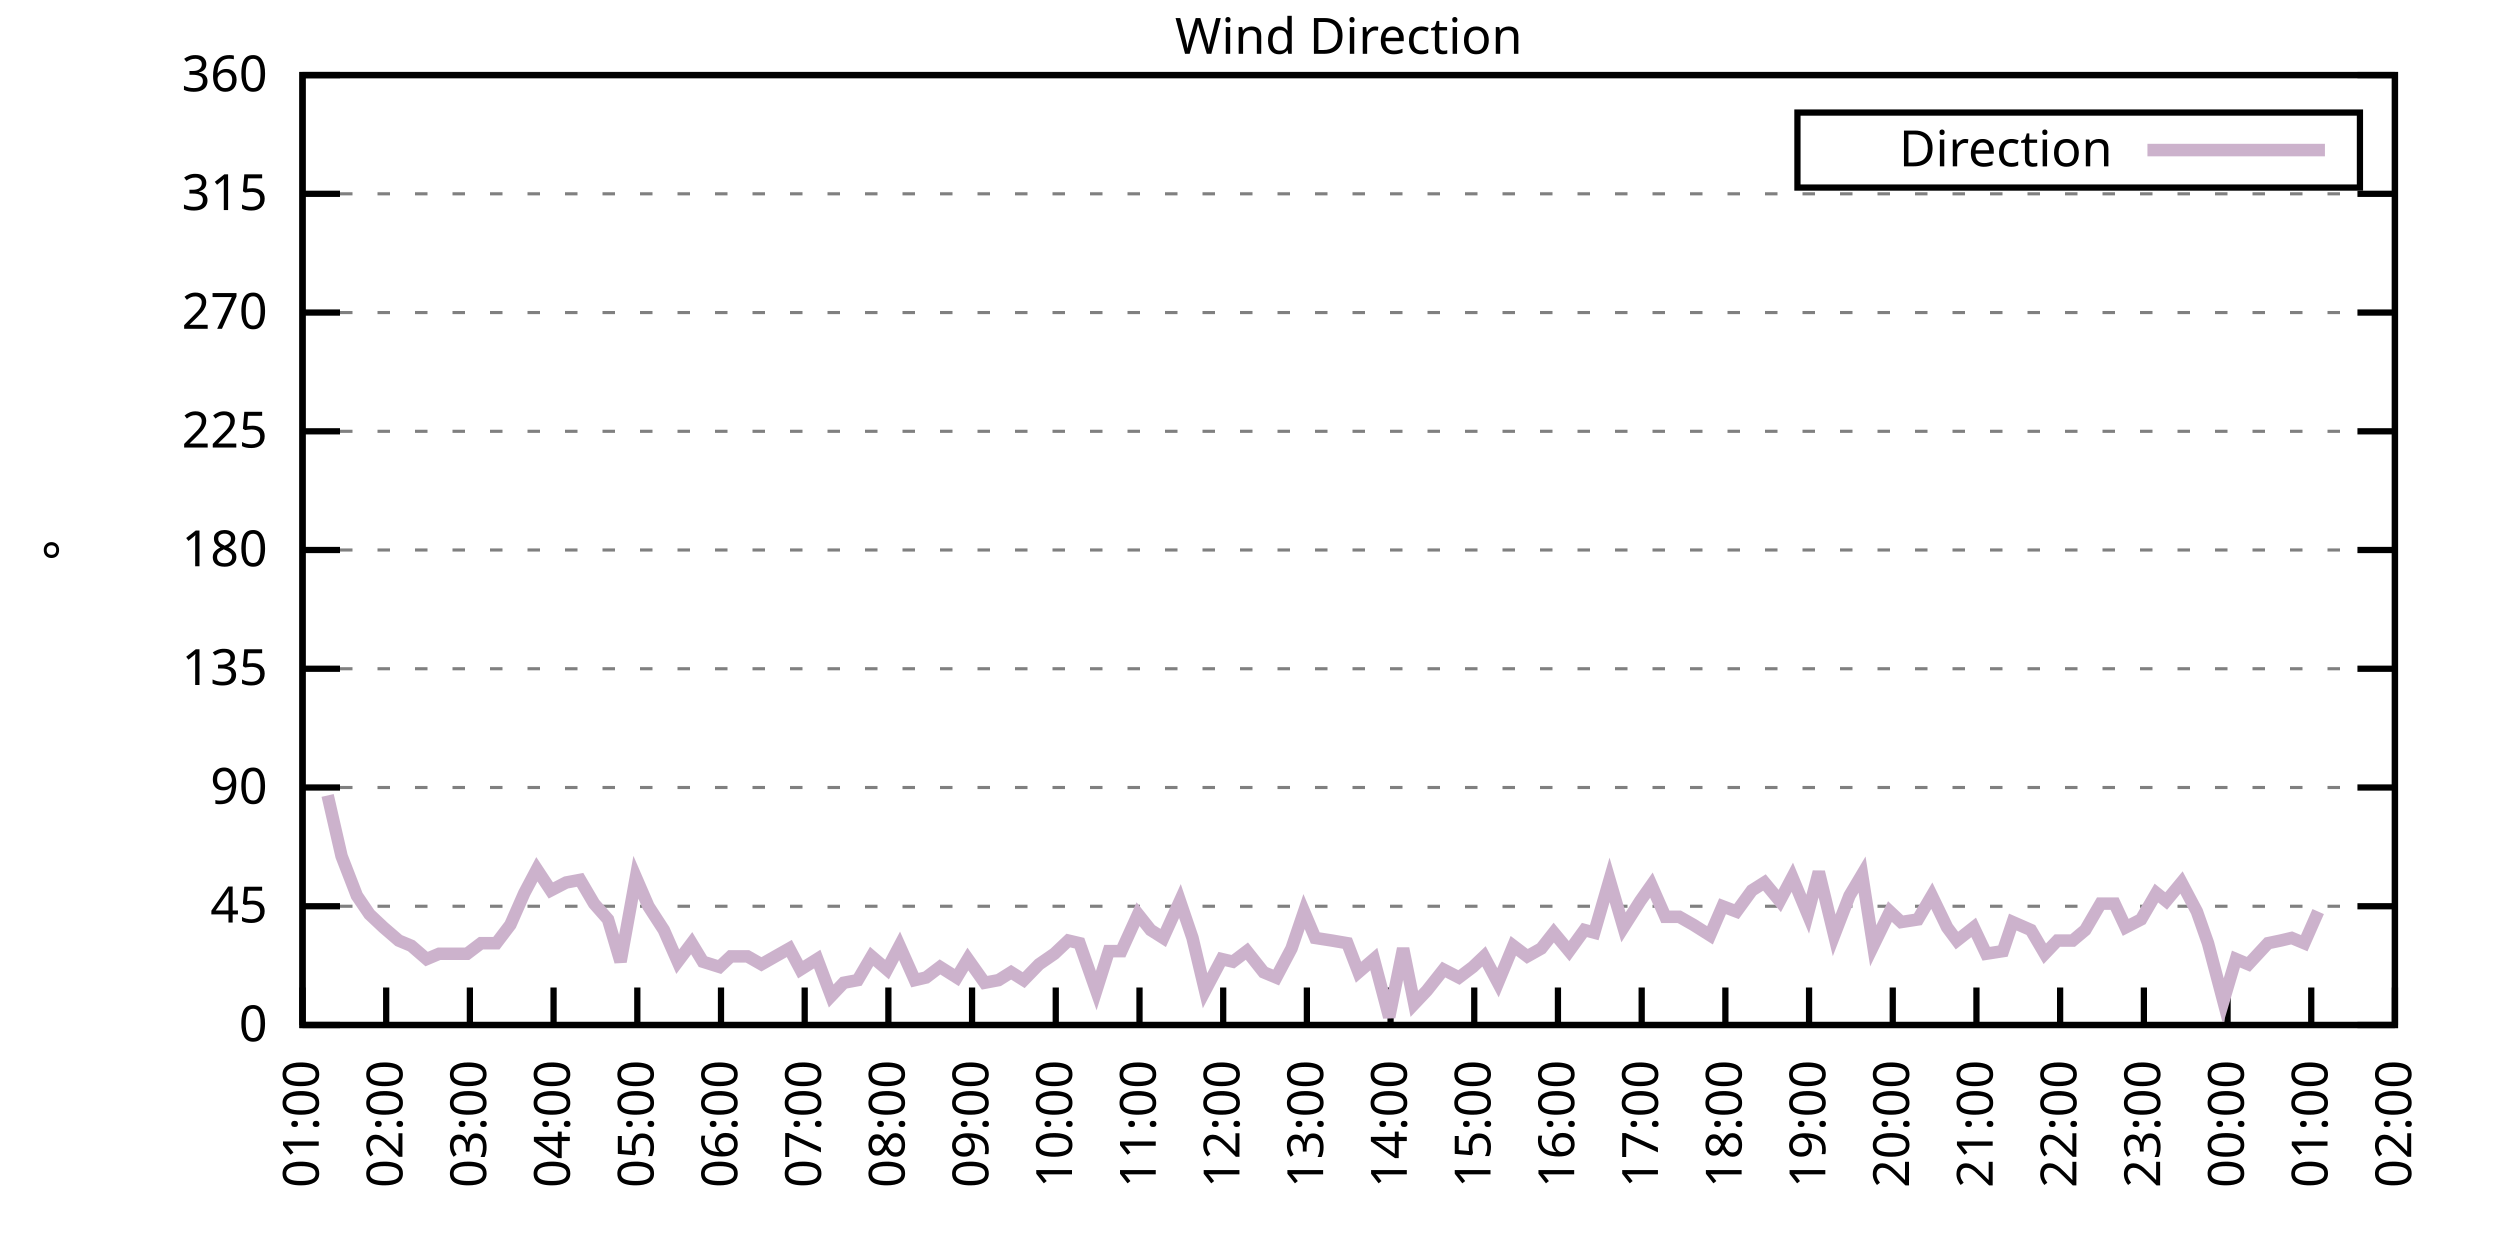
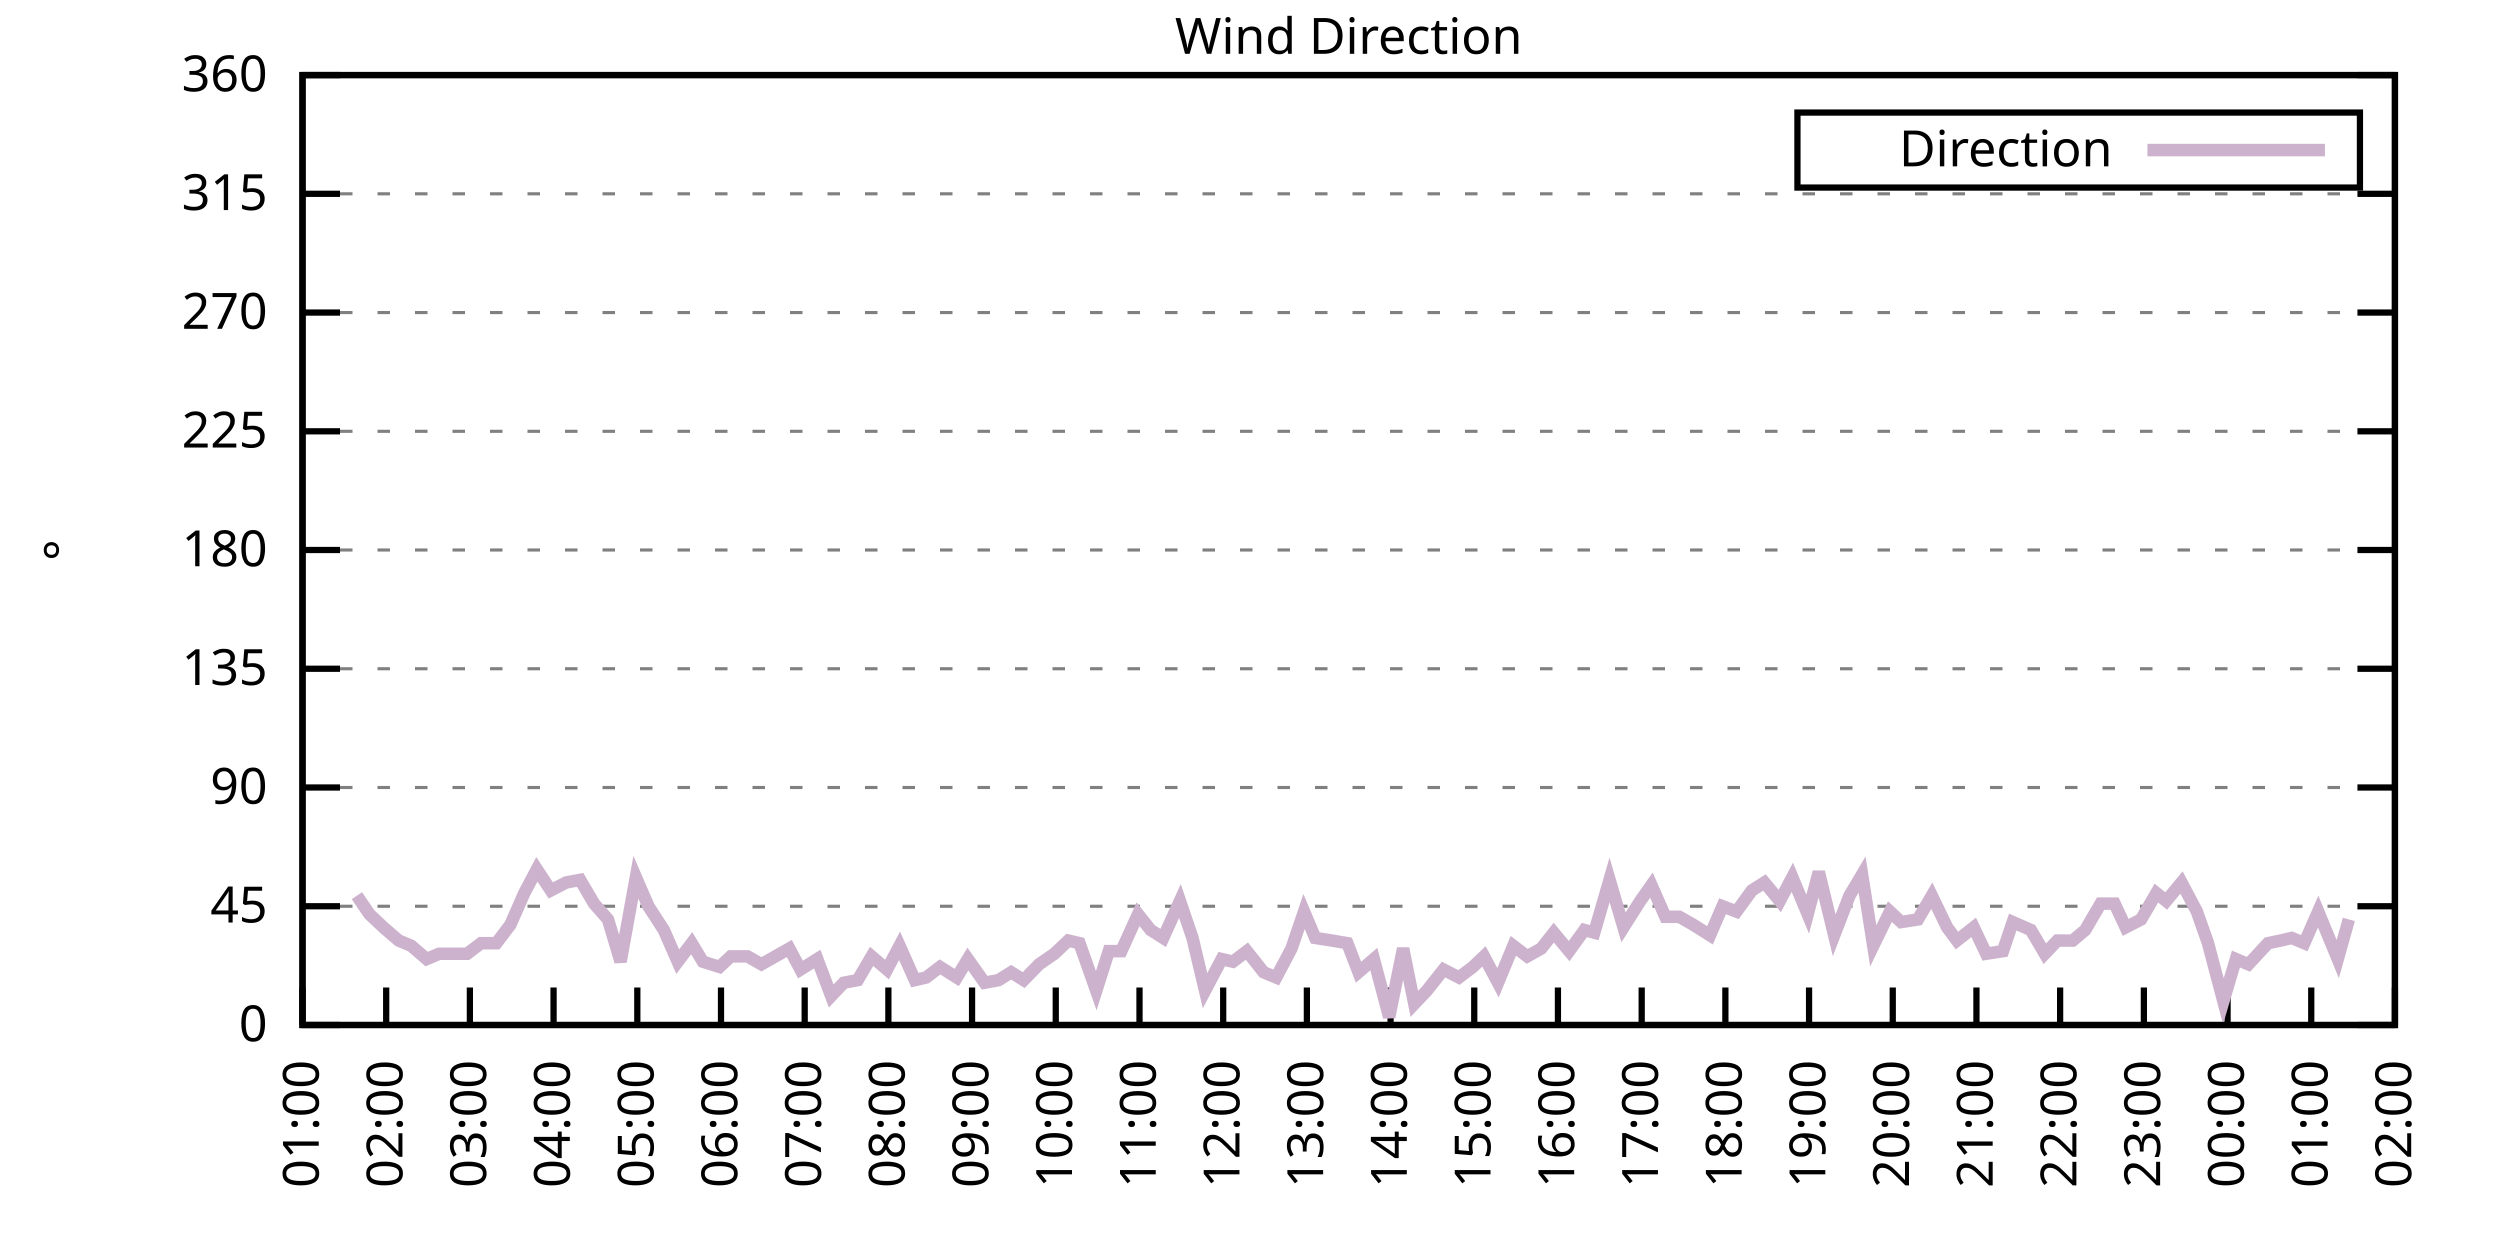
<svg xmlns="http://www.w3.org/2000/svg" xmlns:xlink="http://www.w3.org/1999/xlink" width="400" height="200" viewBox="0 0 400 200">
  <g id="gnuplot_canvas">
    <rect x="0" y="0" width="400" height="200" fill="none" />
    <defs>
      <circle id="gpDot" r="0.5" stroke-width="0.5" stroke="currentColor" />
      <path id="gpPt0" stroke-width="0.333" stroke="currentColor" d="M-1,0 h2 M0,-1 v2" />
      <path id="gpPt1" stroke-width="0.333" stroke="currentColor" d="M-1,-1 L1,1 M1,-1 L-1,1" />
      <path id="gpPt2" stroke-width="0.333" stroke="currentColor" d="M-1,0 L1,0 M0,-1 L0,1 M-1,-1 L1,1 M-1,1 L1,-1" />
      <rect id="gpPt3" stroke-width="0.333" stroke="currentColor" x="-1" y="-1" width="2" height="2" />
      <rect id="gpPt4" stroke-width="0.333" stroke="currentColor" fill="currentColor" x="-1" y="-1" width="2" height="2" />
      <circle id="gpPt5" stroke-width="0.333" stroke="currentColor" cx="0" cy="0" r="1" />
      <use xlink:href="#gpPt5" id="gpPt6" fill="currentColor" stroke="none" />
      <path id="gpPt7" stroke-width="0.333" stroke="currentColor" d="M0,-1.33 L-1.33,0.67 L1.33,0.67 z" />
      <use xlink:href="#gpPt7" id="gpPt8" fill="currentColor" stroke="none" />
      <use xlink:href="#gpPt7" id="gpPt9" stroke="currentColor" transform="rotate(180)" />
      <use xlink:href="#gpPt9" id="gpPt10" fill="currentColor" stroke="none" />
      <use xlink:href="#gpPt3" id="gpPt11" stroke="currentColor" transform="rotate(45)" />
      <use xlink:href="#gpPt11" id="gpPt12" fill="currentColor" stroke="none" />
      <path id="gpPt13" stroke-width="0.333" stroke="currentColor" d="M0,1.330 L1.265,0.411 L0.782,-1.067 L-0.782,-1.076 L-1.265,0.411 z" />
      <use xlink:href="#gpPt13" id="gpPt14" fill="currentColor" stroke="none" />
      <filter id="textbox" filterUnits="objectBoundingBox" x="0" y="0" height="1" width="1">
        <feFlood flood-color="white" flood-opacity="1" result="bgnd" />
        <feComposite in="SourceGraphic" in2="bgnd" operator="atop" />
      </filter>
      <filter id="greybox" filterUnits="objectBoundingBox" x="0" y="0" height="1" width="1">
        <feFlood flood-color="lightgrey" flood-opacity="1" result="grey" />
        <feComposite in="SourceGraphic" in2="grey" operator="atop" />
      </filter>
    </defs>
    <g fill="none" color="white" stroke="currentColor" stroke-width="1.00" stroke-linecap="butt" stroke-linejoin="miter">
</g>
    <g fill="none" color="black" stroke="currentColor" stroke-width="1.00" stroke-linecap="butt" stroke-linejoin="miter">
      <g stroke="none" shape-rendering="crispEdges">
        <polygon fill="rgb(255, 255, 255)" points="48.40,164.00 383.18,164.00 383.18,12.02 48.40,12.02 " />
      </g>
    </g>
    <g fill="none" color="black" stroke="currentColor" stroke-width="1.00" stroke-linecap="butt" stroke-linejoin="miter">
</g>
    <g fill="none" color="black" stroke="black" stroke-width="0.50" stroke-linecap="butt" stroke-linejoin="miter">
</g>
    <g fill="none" color="gray" stroke="currentColor" stroke-width="0.50" stroke-linecap="butt" stroke-linejoin="miter">
      <path stroke="gray" stroke-dasharray="2,4" class="gridline" d="M48.40,164.00 L383.19,164.00  " />
    </g>
    <g fill="none" color="gray" stroke="gray" stroke-width="1.00" stroke-linecap="butt" stroke-linejoin="miter">
</g>
    <g fill="none" color="black" stroke="currentColor" stroke-width="1.00" stroke-linecap="butt" stroke-linejoin="miter">
      <path stroke="black" d="M48.40,164.00 L54.40,164.00 M383.19,164.00 L377.19,164.00  " />
      <g transform="translate(42.80,166.60)" stroke="none" fill="black" font-family="Sans" font-size="8.00" text-anchor="end">
        <text>
          <tspan font-family="Sans"> 0</tspan>
        </text>
      </g>
    </g>
    <g fill="none" color="black" stroke="currentColor" stroke-width="1.00" stroke-linecap="butt" stroke-linejoin="miter">
</g>
    <g fill="none" color="black" stroke="black" stroke-width="0.50" stroke-linecap="butt" stroke-linejoin="miter">
</g>
    <g fill="none" color="gray" stroke="currentColor" stroke-width="0.50" stroke-linecap="butt" stroke-linejoin="miter">
      <path stroke="gray" stroke-dasharray="2,4" class="gridline" d="M48.40,145.00 L383.19,145.00  " />
    </g>
    <g fill="none" color="gray" stroke="gray" stroke-width="1.00" stroke-linecap="butt" stroke-linejoin="miter">
</g>
    <g fill="none" color="black" stroke="currentColor" stroke-width="1.00" stroke-linecap="butt" stroke-linejoin="miter">
      <path stroke="black" d="M48.40,145.00 L54.40,145.00 M383.19,145.00 L377.19,145.00  " />
      <g transform="translate(42.80,147.60)" stroke="none" fill="black" font-family="Sans" font-size="8.00" text-anchor="end">
        <text>
          <tspan font-family="Sans"> 45</tspan>
        </text>
      </g>
    </g>
    <g fill="none" color="black" stroke="currentColor" stroke-width="1.00" stroke-linecap="butt" stroke-linejoin="miter">
</g>
    <g fill="none" color="black" stroke="black" stroke-width="0.50" stroke-linecap="butt" stroke-linejoin="miter">
</g>
    <g fill="none" color="gray" stroke="currentColor" stroke-width="0.50" stroke-linecap="butt" stroke-linejoin="miter">
      <path stroke="gray" stroke-dasharray="2,4" class="gridline" d="M48.40,126.00 L383.19,126.00  " />
    </g>
    <g fill="none" color="gray" stroke="gray" stroke-width="1.00" stroke-linecap="butt" stroke-linejoin="miter">
</g>
    <g fill="none" color="black" stroke="currentColor" stroke-width="1.00" stroke-linecap="butt" stroke-linejoin="miter">
      <path stroke="black" d="M48.40,126.00 L54.40,126.00 M383.19,126.00 L377.19,126.00  " />
      <g transform="translate(42.80,128.60)" stroke="none" fill="black" font-family="Sans" font-size="8.00" text-anchor="end">
        <text>
          <tspan font-family="Sans"> 90</tspan>
        </text>
      </g>
    </g>
    <g fill="none" color="black" stroke="currentColor" stroke-width="1.00" stroke-linecap="butt" stroke-linejoin="miter">
</g>
    <g fill="none" color="black" stroke="black" stroke-width="0.50" stroke-linecap="butt" stroke-linejoin="miter">
</g>
    <g fill="none" color="gray" stroke="currentColor" stroke-width="0.50" stroke-linecap="butt" stroke-linejoin="miter">
      <path stroke="gray" stroke-dasharray="2,4" class="gridline" d="M48.40,107.00 L383.19,107.00  " />
    </g>
    <g fill="none" color="gray" stroke="gray" stroke-width="1.00" stroke-linecap="butt" stroke-linejoin="miter">
</g>
    <g fill="none" color="black" stroke="currentColor" stroke-width="1.00" stroke-linecap="butt" stroke-linejoin="miter">
      <path stroke="black" d="M48.40,107.00 L54.40,107.00 M383.19,107.00 L377.19,107.00  " />
      <g transform="translate(42.80,109.60)" stroke="none" fill="black" font-family="Sans" font-size="8.00" text-anchor="end">
        <text>
          <tspan font-family="Sans"> 135</tspan>
        </text>
      </g>
    </g>
    <g fill="none" color="black" stroke="currentColor" stroke-width="1.00" stroke-linecap="butt" stroke-linejoin="miter">
</g>
    <g fill="none" color="black" stroke="black" stroke-width="0.50" stroke-linecap="butt" stroke-linejoin="miter">
</g>
    <g fill="none" color="gray" stroke="currentColor" stroke-width="0.50" stroke-linecap="butt" stroke-linejoin="miter">
      <path stroke="gray" stroke-dasharray="2,4" class="gridline" d="M48.40,88.00 L383.19,88.00  " />
    </g>
    <g fill="none" color="gray" stroke="gray" stroke-width="1.00" stroke-linecap="butt" stroke-linejoin="miter">
</g>
    <g fill="none" color="black" stroke="currentColor" stroke-width="1.00" stroke-linecap="butt" stroke-linejoin="miter">
      <path stroke="black" d="M48.40,88.00 L54.40,88.00 M383.19,88.00 L377.19,88.00  " />
      <g transform="translate(42.80,90.60)" stroke="none" fill="black" font-family="Sans" font-size="8.00" text-anchor="end">
        <text>
          <tspan font-family="Sans"> 180</tspan>
        </text>
      </g>
    </g>
    <g fill="none" color="black" stroke="currentColor" stroke-width="1.00" stroke-linecap="butt" stroke-linejoin="miter">
</g>
    <g fill="none" color="black" stroke="black" stroke-width="0.50" stroke-linecap="butt" stroke-linejoin="miter">
</g>
    <g fill="none" color="gray" stroke="currentColor" stroke-width="0.50" stroke-linecap="butt" stroke-linejoin="miter">
      <path stroke="gray" stroke-dasharray="2,4" class="gridline" d="M48.40,69.01 L383.19,69.01  " />
    </g>
    <g fill="none" color="gray" stroke="gray" stroke-width="1.00" stroke-linecap="butt" stroke-linejoin="miter">
</g>
    <g fill="none" color="black" stroke="currentColor" stroke-width="1.00" stroke-linecap="butt" stroke-linejoin="miter">
      <path stroke="black" d="M48.40,69.01 L54.40,69.01 M383.19,69.01 L377.19,69.01  " />
      <g transform="translate(42.80,71.61)" stroke="none" fill="black" font-family="Sans" font-size="8.00" text-anchor="end">
        <text>
          <tspan font-family="Sans"> 225</tspan>
        </text>
      </g>
    </g>
    <g fill="none" color="black" stroke="currentColor" stroke-width="1.00" stroke-linecap="butt" stroke-linejoin="miter">
</g>
    <g fill="none" color="black" stroke="black" stroke-width="0.50" stroke-linecap="butt" stroke-linejoin="miter">
</g>
    <g fill="none" color="gray" stroke="currentColor" stroke-width="0.50" stroke-linecap="butt" stroke-linejoin="miter">
      <path stroke="gray" stroke-dasharray="2,4" class="gridline" d="M48.40,50.01 L383.19,50.01  " />
    </g>
    <g fill="none" color="gray" stroke="gray" stroke-width="1.00" stroke-linecap="butt" stroke-linejoin="miter">
</g>
    <g fill="none" color="black" stroke="currentColor" stroke-width="1.00" stroke-linecap="butt" stroke-linejoin="miter">
      <path stroke="black" d="M48.40,50.01 L54.40,50.01 M383.19,50.01 L377.19,50.01  " />
      <g transform="translate(42.80,52.61)" stroke="none" fill="black" font-family="Sans" font-size="8.00" text-anchor="end">
        <text>
          <tspan font-family="Sans"> 270</tspan>
        </text>
      </g>
    </g>
    <g fill="none" color="black" stroke="currentColor" stroke-width="1.00" stroke-linecap="butt" stroke-linejoin="miter">
</g>
    <g fill="none" color="black" stroke="black" stroke-width="0.50" stroke-linecap="butt" stroke-linejoin="miter">
</g>
    <g fill="none" color="gray" stroke="currentColor" stroke-width="0.50" stroke-linecap="butt" stroke-linejoin="miter">
      <path stroke="gray" stroke-dasharray="2,4" class="gridline" d="M48.40,31.01 L383.19,31.01  " />
    </g>
    <g fill="none" color="gray" stroke="gray" stroke-width="1.00" stroke-linecap="butt" stroke-linejoin="miter">
</g>
    <g fill="none" color="black" stroke="currentColor" stroke-width="1.00" stroke-linecap="butt" stroke-linejoin="miter">
      <path stroke="black" d="M48.40,31.01 L54.40,31.01 M383.19,31.01 L377.19,31.01  " />
      <g transform="translate(42.80,33.61)" stroke="none" fill="black" font-family="Sans" font-size="8.00" text-anchor="end">
        <text>
          <tspan font-family="Sans"> 315</tspan>
        </text>
      </g>
    </g>
    <g fill="none" color="black" stroke="currentColor" stroke-width="1.00" stroke-linecap="butt" stroke-linejoin="miter">
</g>
    <g fill="none" color="black" stroke="black" stroke-width="0.50" stroke-linecap="butt" stroke-linejoin="miter">
</g>
    <g fill="none" color="gray" stroke="currentColor" stroke-width="0.50" stroke-linecap="butt" stroke-linejoin="miter">
      <path stroke="gray" stroke-dasharray="2,4" class="gridline" d="M48.40,12.01 L383.19,12.01  " />
    </g>
    <g fill="none" color="gray" stroke="gray" stroke-width="1.00" stroke-linecap="butt" stroke-linejoin="miter">
</g>
    <g fill="none" color="black" stroke="currentColor" stroke-width="1.00" stroke-linecap="butt" stroke-linejoin="miter">
      <path stroke="black" d="M48.40,12.01 L54.40,12.01 M383.19,12.01 L377.19,12.01  " />
      <g transform="translate(42.80,14.61)" stroke="none" fill="black" font-family="Sans" font-size="8.00" text-anchor="end">
        <text>
          <tspan font-family="Sans"> 360</tspan>
        </text>
      </g>
    </g>
    <g fill="none" color="black" stroke="currentColor" stroke-width="1.00" stroke-linecap="butt" stroke-linejoin="miter">
      <path stroke="black" d="M48.40,164.00 L48.40,158.00  " />
      <g transform="translate(51.00,169.60) rotate(270.00)" stroke="none" fill="black" font-family="Sans" font-size="8.00" text-anchor="end">
        <text>
          <tspan font-family="Sans">01:00</tspan>
        </text>
      </g>
    </g>
    <g fill="none" color="black" stroke="currentColor" stroke-width="1.00" stroke-linecap="butt" stroke-linejoin="miter">
      <path stroke="black" d="M61.79,164.00 L61.79,158.00  " />
      <g transform="translate(64.39,169.60) rotate(270.00)" stroke="none" fill="black" font-family="Sans" font-size="8.00" text-anchor="end">
        <text>
          <tspan font-family="Sans">02:00</tspan>
        </text>
      </g>
    </g>
    <g fill="none" color="black" stroke="currentColor" stroke-width="1.00" stroke-linecap="butt" stroke-linejoin="miter">
      <path stroke="black" d="M75.18,164.00 L75.18,158.00  " />
      <g transform="translate(77.78,169.60) rotate(270.00)" stroke="none" fill="black" font-family="Sans" font-size="8.00" text-anchor="end">
        <text>
          <tspan font-family="Sans">03:00</tspan>
        </text>
      </g>
    </g>
    <g fill="none" color="black" stroke="currentColor" stroke-width="1.00" stroke-linecap="butt" stroke-linejoin="miter">
      <path stroke="black" d="M88.57,164.00 L88.57,158.00  " />
      <g transform="translate(91.17,169.60) rotate(270.00)" stroke="none" fill="black" font-family="Sans" font-size="8.00" text-anchor="end">
        <text>
          <tspan font-family="Sans">04:00</tspan>
        </text>
      </g>
    </g>
    <g fill="none" color="black" stroke="currentColor" stroke-width="1.00" stroke-linecap="butt" stroke-linejoin="miter">
      <path stroke="black" d="M101.97,164.00 L101.97,158.00  " />
      <g transform="translate(104.57,169.60) rotate(270.00)" stroke="none" fill="black" font-family="Sans" font-size="8.00" text-anchor="end">
        <text>
          <tspan font-family="Sans">05:00</tspan>
        </text>
      </g>
    </g>
    <g fill="none" color="black" stroke="currentColor" stroke-width="1.00" stroke-linecap="butt" stroke-linejoin="miter">
      <path stroke="black" d="M115.36,164.00 L115.36,158.00  " />
      <g transform="translate(117.96,169.60) rotate(270.00)" stroke="none" fill="black" font-family="Sans" font-size="8.00" text-anchor="end">
        <text>
          <tspan font-family="Sans">06:00</tspan>
        </text>
      </g>
    </g>
    <g fill="none" color="black" stroke="currentColor" stroke-width="1.00" stroke-linecap="butt" stroke-linejoin="miter">
      <path stroke="black" d="M128.75,164.00 L128.75,158.00  " />
      <g transform="translate(131.35,169.60) rotate(270.00)" stroke="none" fill="black" font-family="Sans" font-size="8.00" text-anchor="end">
        <text>
          <tspan font-family="Sans">07:00</tspan>
        </text>
      </g>
    </g>
    <g fill="none" color="black" stroke="currentColor" stroke-width="1.00" stroke-linecap="butt" stroke-linejoin="miter">
      <path stroke="black" d="M142.14,164.00 L142.14,158.00  " />
      <g transform="translate(144.74,169.60) rotate(270.00)" stroke="none" fill="black" font-family="Sans" font-size="8.00" text-anchor="end">
        <text>
          <tspan font-family="Sans">08:00</tspan>
        </text>
      </g>
    </g>
    <g fill="none" color="black" stroke="currentColor" stroke-width="1.00" stroke-linecap="butt" stroke-linejoin="miter">
      <path stroke="black" d="M155.53,164.00 L155.53,158.00  " />
      <g transform="translate(158.13,169.60) rotate(270.00)" stroke="none" fill="black" font-family="Sans" font-size="8.00" text-anchor="end">
        <text>
          <tspan font-family="Sans">09:00</tspan>
        </text>
      </g>
    </g>
    <g fill="none" color="black" stroke="currentColor" stroke-width="1.00" stroke-linecap="butt" stroke-linejoin="miter">
      <path stroke="black" d="M168.92,164.00 L168.92,158.00  " />
      <g transform="translate(171.52,169.60) rotate(270.00)" stroke="none" fill="black" font-family="Sans" font-size="8.00" text-anchor="end">
        <text>
          <tspan font-family="Sans">10:00</tspan>
        </text>
      </g>
    </g>
    <g fill="none" color="black" stroke="currentColor" stroke-width="1.00" stroke-linecap="butt" stroke-linejoin="miter">
      <path stroke="black" d="M182.32,164.00 L182.32,158.00  " />
      <g transform="translate(184.92,169.60) rotate(270.00)" stroke="none" fill="black" font-family="Sans" font-size="8.00" text-anchor="end">
        <text>
          <tspan font-family="Sans">11:00</tspan>
        </text>
      </g>
    </g>
    <g fill="none" color="black" stroke="currentColor" stroke-width="1.00" stroke-linecap="butt" stroke-linejoin="miter">
      <path stroke="black" d="M195.71,164.00 L195.71,158.00  " />
      <g transform="translate(198.31,169.60) rotate(270.00)" stroke="none" fill="black" font-family="Sans" font-size="8.00" text-anchor="end">
        <text>
          <tspan font-family="Sans">12:00</tspan>
        </text>
      </g>
    </g>
    <g fill="none" color="black" stroke="currentColor" stroke-width="1.00" stroke-linecap="butt" stroke-linejoin="miter">
      <path stroke="black" d="M209.10,164.00 L209.10,158.00  " />
      <g transform="translate(211.70,169.60) rotate(270.00)" stroke="none" fill="black" font-family="Sans" font-size="8.00" text-anchor="end">
        <text>
          <tspan font-family="Sans">13:00</tspan>
        </text>
      </g>
    </g>
    <g fill="none" color="black" stroke="currentColor" stroke-width="1.00" stroke-linecap="butt" stroke-linejoin="miter">
      <path stroke="black" d="M222.49,164.00 L222.49,158.00  " />
      <g transform="translate(225.09,169.60) rotate(270.00)" stroke="none" fill="black" font-family="Sans" font-size="8.00" text-anchor="end">
        <text>
          <tspan font-family="Sans">14:00</tspan>
        </text>
      </g>
    </g>
    <g fill="none" color="black" stroke="currentColor" stroke-width="1.00" stroke-linecap="butt" stroke-linejoin="miter">
      <path stroke="black" d="M235.88,164.00 L235.88,158.00  " />
      <g transform="translate(238.48,169.60) rotate(270.00)" stroke="none" fill="black" font-family="Sans" font-size="8.00" text-anchor="end">
        <text>
          <tspan font-family="Sans">15:00</tspan>
        </text>
      </g>
    </g>
    <g fill="none" color="black" stroke="currentColor" stroke-width="1.00" stroke-linecap="butt" stroke-linejoin="miter">
      <path stroke="black" d="M249.27,164.00 L249.27,158.00  " />
      <g transform="translate(251.87,169.60) rotate(270.00)" stroke="none" fill="black" font-family="Sans" font-size="8.00" text-anchor="end">
        <text>
          <tspan font-family="Sans">16:00</tspan>
        </text>
      </g>
    </g>
    <g fill="none" color="black" stroke="currentColor" stroke-width="1.00" stroke-linecap="butt" stroke-linejoin="miter">
      <path stroke="black" d="M262.67,164.00 L262.67,158.00  " />
      <g transform="translate(265.27,169.60) rotate(270.00)" stroke="none" fill="black" font-family="Sans" font-size="8.00" text-anchor="end">
        <text>
          <tspan font-family="Sans">17:00</tspan>
        </text>
      </g>
    </g>
    <g fill="none" color="black" stroke="currentColor" stroke-width="1.00" stroke-linecap="butt" stroke-linejoin="miter">
      <path stroke="black" d="M276.06,164.00 L276.06,158.00  " />
      <g transform="translate(278.66,169.60) rotate(270.00)" stroke="none" fill="black" font-family="Sans" font-size="8.00" text-anchor="end">
        <text>
          <tspan font-family="Sans">18:00</tspan>
        </text>
      </g>
    </g>
    <g fill="none" color="black" stroke="currentColor" stroke-width="1.00" stroke-linecap="butt" stroke-linejoin="miter">
      <path stroke="black" d="M289.45,164.00 L289.45,158.00  " />
      <g transform="translate(292.05,169.60) rotate(270.00)" stroke="none" fill="black" font-family="Sans" font-size="8.00" text-anchor="end">
        <text>
          <tspan font-family="Sans">19:00</tspan>
        </text>
      </g>
    </g>
    <g fill="none" color="black" stroke="currentColor" stroke-width="1.00" stroke-linecap="butt" stroke-linejoin="miter">
      <path stroke="black" d="M302.84,164.00 L302.84,158.00  " />
      <g transform="translate(305.44,169.60) rotate(270.00)" stroke="none" fill="black" font-family="Sans" font-size="8.00" text-anchor="end">
        <text>
          <tspan font-family="Sans">20:00</tspan>
        </text>
      </g>
    </g>
    <g fill="none" color="black" stroke="currentColor" stroke-width="1.00" stroke-linecap="butt" stroke-linejoin="miter">
      <path stroke="black" d="M316.23,164.00 L316.23,158.00  " />
      <g transform="translate(318.83,169.60) rotate(270.00)" stroke="none" fill="black" font-family="Sans" font-size="8.00" text-anchor="end">
        <text>
          <tspan font-family="Sans">21:00</tspan>
        </text>
      </g>
    </g>
    <g fill="none" color="black" stroke="currentColor" stroke-width="1.00" stroke-linecap="butt" stroke-linejoin="miter">
      <path stroke="black" d="M329.62,164.00 L329.62,158.00  " />
      <g transform="translate(332.22,169.60) rotate(270.00)" stroke="none" fill="black" font-family="Sans" font-size="8.00" text-anchor="end">
        <text>
          <tspan font-family="Sans">22:00</tspan>
        </text>
      </g>
    </g>
    <g fill="none" color="black" stroke="currentColor" stroke-width="1.00" stroke-linecap="butt" stroke-linejoin="miter">
      <path stroke="black" d="M343.02,164.00 L343.02,158.00  " />
      <g transform="translate(345.62,169.60) rotate(270.00)" stroke="none" fill="black" font-family="Sans" font-size="8.00" text-anchor="end">
        <text>
          <tspan font-family="Sans">23:00</tspan>
        </text>
      </g>
    </g>
    <g fill="none" color="black" stroke="currentColor" stroke-width="1.00" stroke-linecap="butt" stroke-linejoin="miter">
      <path stroke="black" d="M356.41,164.00 L356.41,158.00  " />
      <g transform="translate(359.01,169.60) rotate(270.00)" stroke="none" fill="black" font-family="Sans" font-size="8.00" text-anchor="end">
        <text>
          <tspan font-family="Sans">00:00</tspan>
        </text>
      </g>
    </g>
    <g fill="none" color="black" stroke="currentColor" stroke-width="1.00" stroke-linecap="butt" stroke-linejoin="miter">
      <path stroke="black" d="M369.80,164.00 L369.80,158.00  " />
      <g transform="translate(372.40,169.60) rotate(270.00)" stroke="none" fill="black" font-family="Sans" font-size="8.00" text-anchor="end">
        <text>
          <tspan font-family="Sans">01:00</tspan>
        </text>
      </g>
    </g>
    <g fill="none" color="black" stroke="currentColor" stroke-width="1.00" stroke-linecap="butt" stroke-linejoin="miter">
      <path stroke="black" d="M383.19,164.00 L383.19,158.00  " />
      <g transform="translate(385.79,169.60) rotate(270.00)" stroke="none" fill="black" font-family="Sans" font-size="8.00" text-anchor="end">
        <text>
          <tspan font-family="Sans">02:00</tspan>
        </text>
      </g>
    </g>
    <g fill="none" color="black" stroke="currentColor" stroke-width="1.00" stroke-linecap="butt" stroke-linejoin="miter">
</g>
    <g fill="none" color="black" stroke="currentColor" stroke-width="1.00" stroke-linecap="butt" stroke-linejoin="miter">
      <path stroke="black" d="M48.40,12.01 L48.40,164.00 L383.19,164.00 L383.19,12.01 L48.40,12.01 Z  " />
    </g>
    <g fill="none" color="black" stroke="currentColor" stroke-width="1.00" stroke-linecap="butt" stroke-linejoin="miter">
</g>
    <g fill="none" color="black" stroke="currentColor" stroke-width="1.00" stroke-linecap="butt" stroke-linejoin="miter">
      <path stroke="black" d="M287.59,30.01 L287.59,18.01 L377.59,18.01 L377.59,30.01 L287.59,30.01 Z  " />
    </g>
    <g id="Wind_direction_plot_1">
      <g fill="none" color="white" stroke="black" stroke-width="2.00" stroke-linecap="butt" stroke-linejoin="miter">
</g>
      <g fill="none" color="black" stroke="currentColor" stroke-width="2.00" stroke-linecap="butt" stroke-linejoin="miter">
        <g transform="translate(337.99,26.61)" stroke="none" fill="black" font-family="Sans" font-size="8.00" text-anchor="end">
          <text>
            <tspan font-family="Sans">Direction</tspan>
          </text>
        </g>
      </g>
      <g fill="none" color="black" stroke="currentColor" stroke-width="2.00" stroke-linecap="butt" stroke-linejoin="miter">
-         <path stroke="rgb(204, 178, 204)" d="M343.59,24.01 L371.99,24.01 M52.42,127.27 L54.65,136.98 L57.10,143.31 L59.11,146.27 L61.35,148.38 L63.80,150.49   L65.81,151.33 L68.26,153.45 L70.27,152.60 L72.73,152.60 L74.74,152.60 L76.97,150.91 L79.42,150.91 L81.66,147.96   L83.89,142.89 L85.90,139.09 L88.13,142.47 L90.58,141.20 L92.82,140.78 L95.05,144.58 L97.28,147.11 L99.29,153.87   L101.74,140.36 L103.75,145.00 L106.21,148.80 L108.44,153.87 L110.67,150.91 L112.46,153.87 L115.13,154.71 L116.92,153.02   L119.60,153.02 L121.83,154.29 L124.06,153.02 L126.29,151.76 L128.08,155.13 L130.76,153.45 L132.99,159.36 L135.00,157.24   L137.23,156.82 L139.46,153.02 L141.92,155.13 L143.93,151.33 L146.38,156.82 L148.17,156.40 L150.40,154.71 L153.08,156.40   L154.86,153.45 L157.54,157.24 L159.77,156.82 L161.78,155.56 L163.79,156.82 L166.25,154.29 L168.70,152.60 L170.93,150.49   L172.72,150.91 L175.40,158.51 L177.41,152.18 L179.41,152.18 L182.09,146.27 L184.10,148.80 L186.11,150.07 L188.79,144.16   L190.80,150.07 L192.81,158.51 L195.48,153.45 L197.27,153.87 L199.50,152.18 L202.18,155.56 L204.19,156.40 L206.64,151.76   L208.65,145.85 L210.44,150.07 L213.12,150.49 L215.57,150.91 L217.36,155.56 L219.81,153.45 L222.27,162.73 L224.50,151.76   L226.29,160.62 L228.29,158.51 L230.97,155.13 L233.43,156.40 L235.66,154.71 L237.44,153.02 L239.68,157.24 L242.13,151.33   L244.36,153.02 L246.60,151.76 L248.60,149.22 L251.06,152.18 L253.51,148.80 L255.08,149.22 L257.53,140.78 L259.76,148.38   L262.44,144.16 L264.23,141.62 L266.46,146.69 L268.69,146.69 L270.92,147.96 L273.60,149.65 L275.61,145.00 L277.84,145.85   L280.30,142.47 L282.31,141.20 L284.76,144.16 L286.77,140.36 L289.23,146.27 L291.01,139.51 L293.47,149.65 L295.92,143.31   L297.93,139.93 L299.72,151.33 L302.39,145.85 L304.18,147.53 L306.86,147.11 L309.09,143.31 L311.54,148.38 L313.11,150.49   L315.79,148.38 L317.79,152.60 L320.47,152.18 L322.04,147.53 L324.94,148.80 L327.17,152.60 L329.18,150.49 L331.63,150.49   L333.64,148.80 L336.10,144.58 L338.33,144.58 L340.11,148.38 L342.57,147.11 L345.02,142.89 L346.59,144.16 L349.04,141.20   L351.50,145.85 L353.28,150.91 L355.74,160.20 L357.75,153.45 L359.75,154.29 L362.88,150.91 L364.89,150.49 L366.67,150.07   L368.68,150.91 L370.91,145.85  " />
+         <path stroke="rgb(204, 178, 204)" d="M343.59,24.01 L371.99,24.01 M57.10,143.31 L59.11,146.27 L61.35,148.38 L63.80,150.49 L65.81,151.33 L68.26,153.45   L70.27,152.60 L72.73,152.60 L74.74,152.60 L76.97,150.91 L79.42,150.91 L81.66,147.96 L83.89,142.89 L85.90,139.09   L88.13,142.47 L90.58,141.20 L92.82,140.78 L95.05,144.58 L97.28,147.11 L99.29,153.87 L101.74,140.36 L103.75,145.00   L106.21,148.80 L108.44,153.87 L110.67,150.91 L112.46,153.87 L115.13,154.71 L116.92,153.02 L119.60,153.02 L121.83,154.29   L124.06,153.02 L126.29,151.76 L128.08,155.13 L130.76,153.45 L132.99,159.36 L135.00,157.24 L137.23,156.82 L139.46,153.02   L141.92,155.13 L143.93,151.33 L146.38,156.82 L148.17,156.40 L150.40,154.71 L153.08,156.40 L154.86,153.45 L157.54,157.24   L159.77,156.82 L161.78,155.56 L163.79,156.82 L166.25,154.29 L168.70,152.60 L170.93,150.49 L172.72,150.91 L175.40,158.51   L177.41,152.18 L179.41,152.18 L182.09,146.27 L184.10,148.80 L186.11,150.07 L188.79,144.16 L190.80,150.07 L192.81,158.51   L195.48,153.45 L197.27,153.87 L199.50,152.18 L202.18,155.56 L204.19,156.40 L206.64,151.76 L208.65,145.85 L210.44,150.07   L213.12,150.49 L215.57,150.91 L217.36,155.56 L219.81,153.45 L222.27,162.73 L224.50,151.76 L226.29,160.62 L228.29,158.51   L230.97,155.13 L233.43,156.40 L235.66,154.71 L237.44,153.02 L239.68,157.24 L242.13,151.33 L244.36,153.02 L246.60,151.76   L248.60,149.22 L251.06,152.18 L253.51,148.80 L255.08,149.22 L257.53,140.78 L259.76,148.38 L262.44,144.16 L264.23,141.62   L266.46,146.69 L268.69,146.69 L270.92,147.96 L273.60,149.65 L275.61,145.00 L277.84,145.85 L280.30,142.47 L282.31,141.20   L284.76,144.16 L286.77,140.36 L289.23,146.27 L291.01,139.51 L293.47,149.65 L295.92,143.31 L297.93,139.93 L299.72,151.33   L302.39,145.85 L304.18,147.53 L306.86,147.11 L309.09,143.31 L311.54,148.38 L313.11,150.49 L315.79,148.38 L317.79,152.60   L320.47,152.18 L322.04,147.53 L324.94,148.80 L327.17,152.60 L329.18,150.49 L331.63,150.49 L333.64,148.80 L336.10,144.58   L338.33,144.58 L340.11,148.38 L342.57,147.11 L345.02,142.89 L346.59,144.16 L349.04,141.20 L351.50,145.85 L353.28,150.91   L355.74,160.20 L357.75,153.45 L359.75,154.29 L362.88,150.91 L364.89,150.49 L366.67,150.07 L368.68,150.91 L370.91,145.85   L374.04,153.45 L375.82,147.11  " />
      </g>
    </g>
    <g fill="none" color="black" stroke="currentColor" stroke-width="2.00" stroke-linecap="butt" stroke-linejoin="miter">
</g>
    <g fill="none" color="black" stroke="black" stroke-width="1.00" stroke-linecap="butt" stroke-linejoin="miter">
</g>
    <g fill="none" color="black" stroke="currentColor" stroke-width="1.00" stroke-linecap="butt" stroke-linejoin="miter">
      <path stroke="black" d="M48.40,12.01 L48.40,164.00 L383.19,164.00 L383.19,12.01 L48.40,12.01 Z  " />
      <g transform="translate(12.80,88.01) rotate(270.00)" stroke="none" fill="black" font-family="Sans" font-size="8.00" text-anchor="middle">
        <text>
          <tspan font-family="Sans">°</tspan>
        </text>
      </g>
    </g>
    <g fill="none" color="black" stroke="currentColor" stroke-width="1.00" stroke-linecap="butt" stroke-linejoin="miter">
</g>
    <g fill="none" color="black" stroke="currentColor" stroke-width="1.00" stroke-linecap="butt" stroke-linejoin="miter">
      <g transform="translate(215.79,8.61)" stroke="none" fill="black" font-family="Sans" font-size="8.00" text-anchor="middle">
        <text>
          <tspan font-family="Sans">Wind Direction</tspan>
        </text>
      </g>
    </g>
    <g fill="none" color="black" stroke="currentColor" stroke-width="1.00" stroke-linecap="butt" stroke-linejoin="miter">
</g>
  </g>
</svg>
